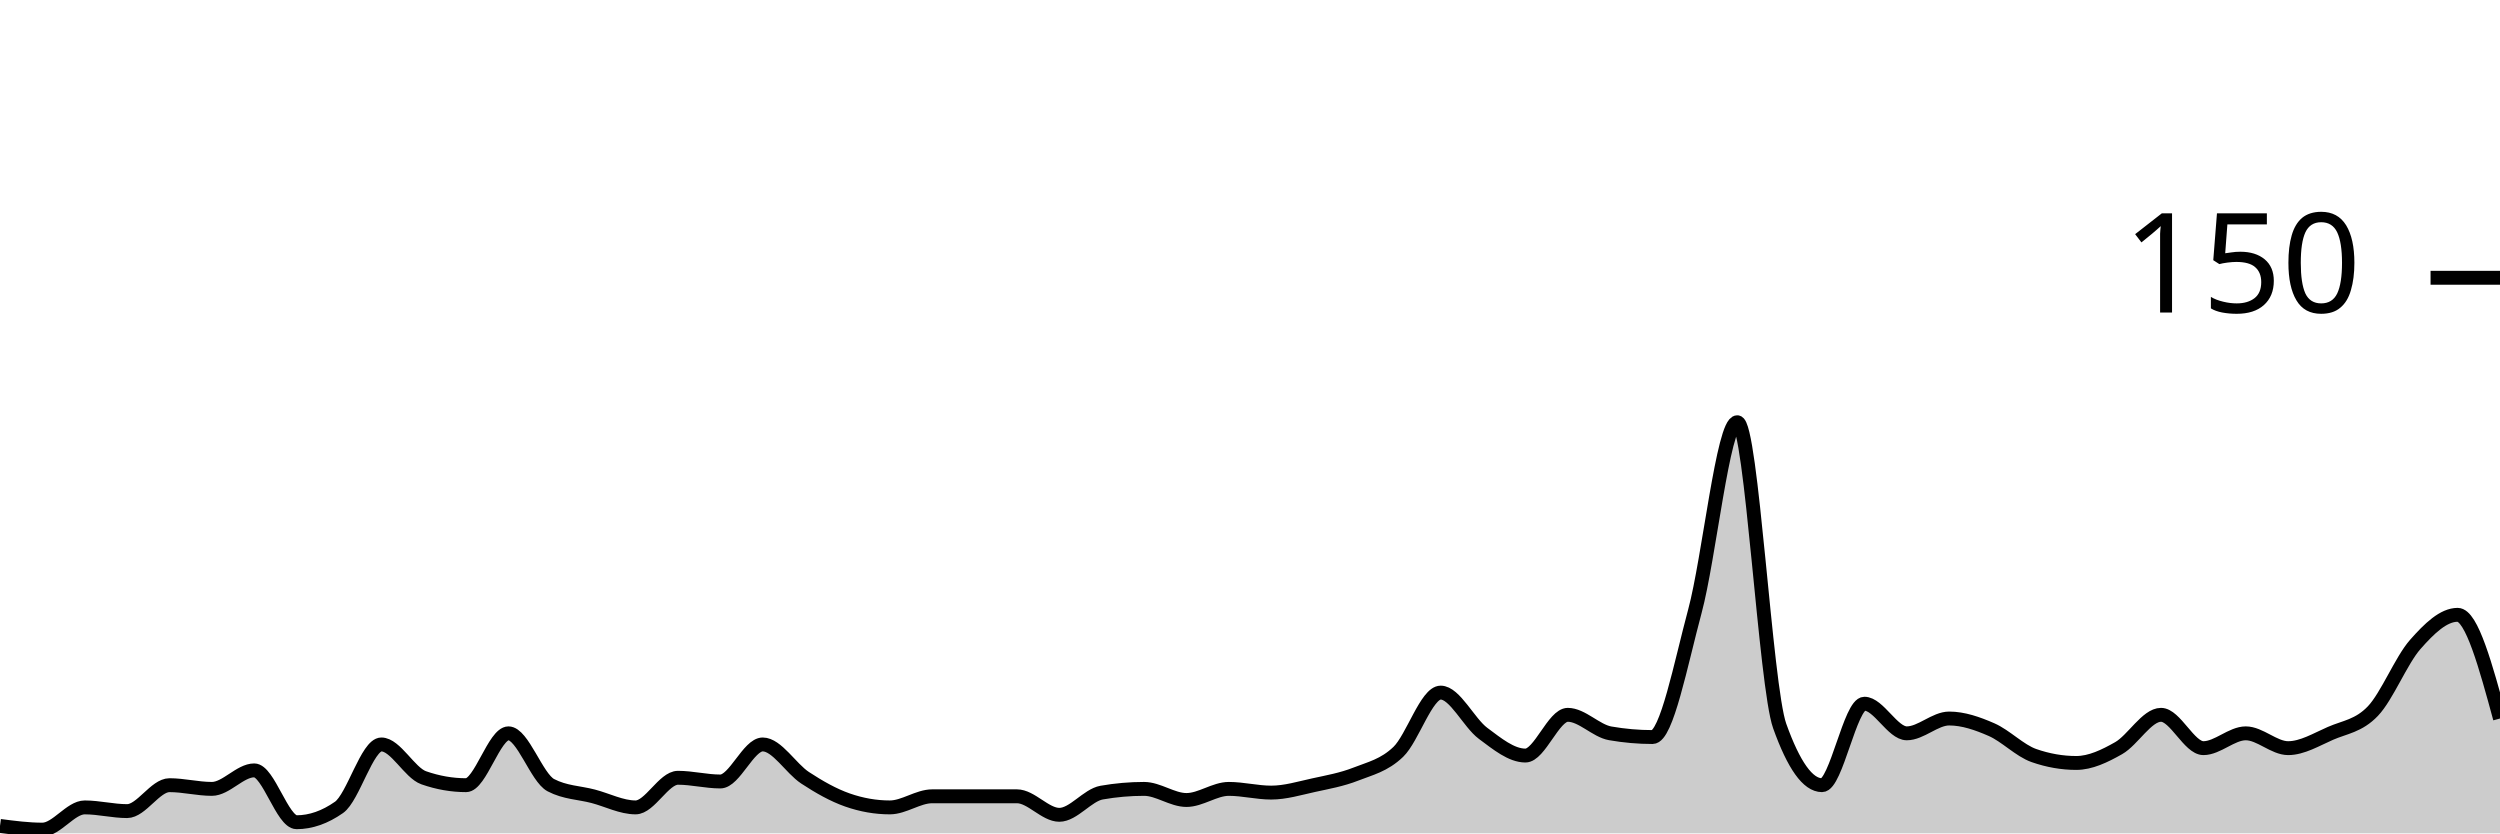
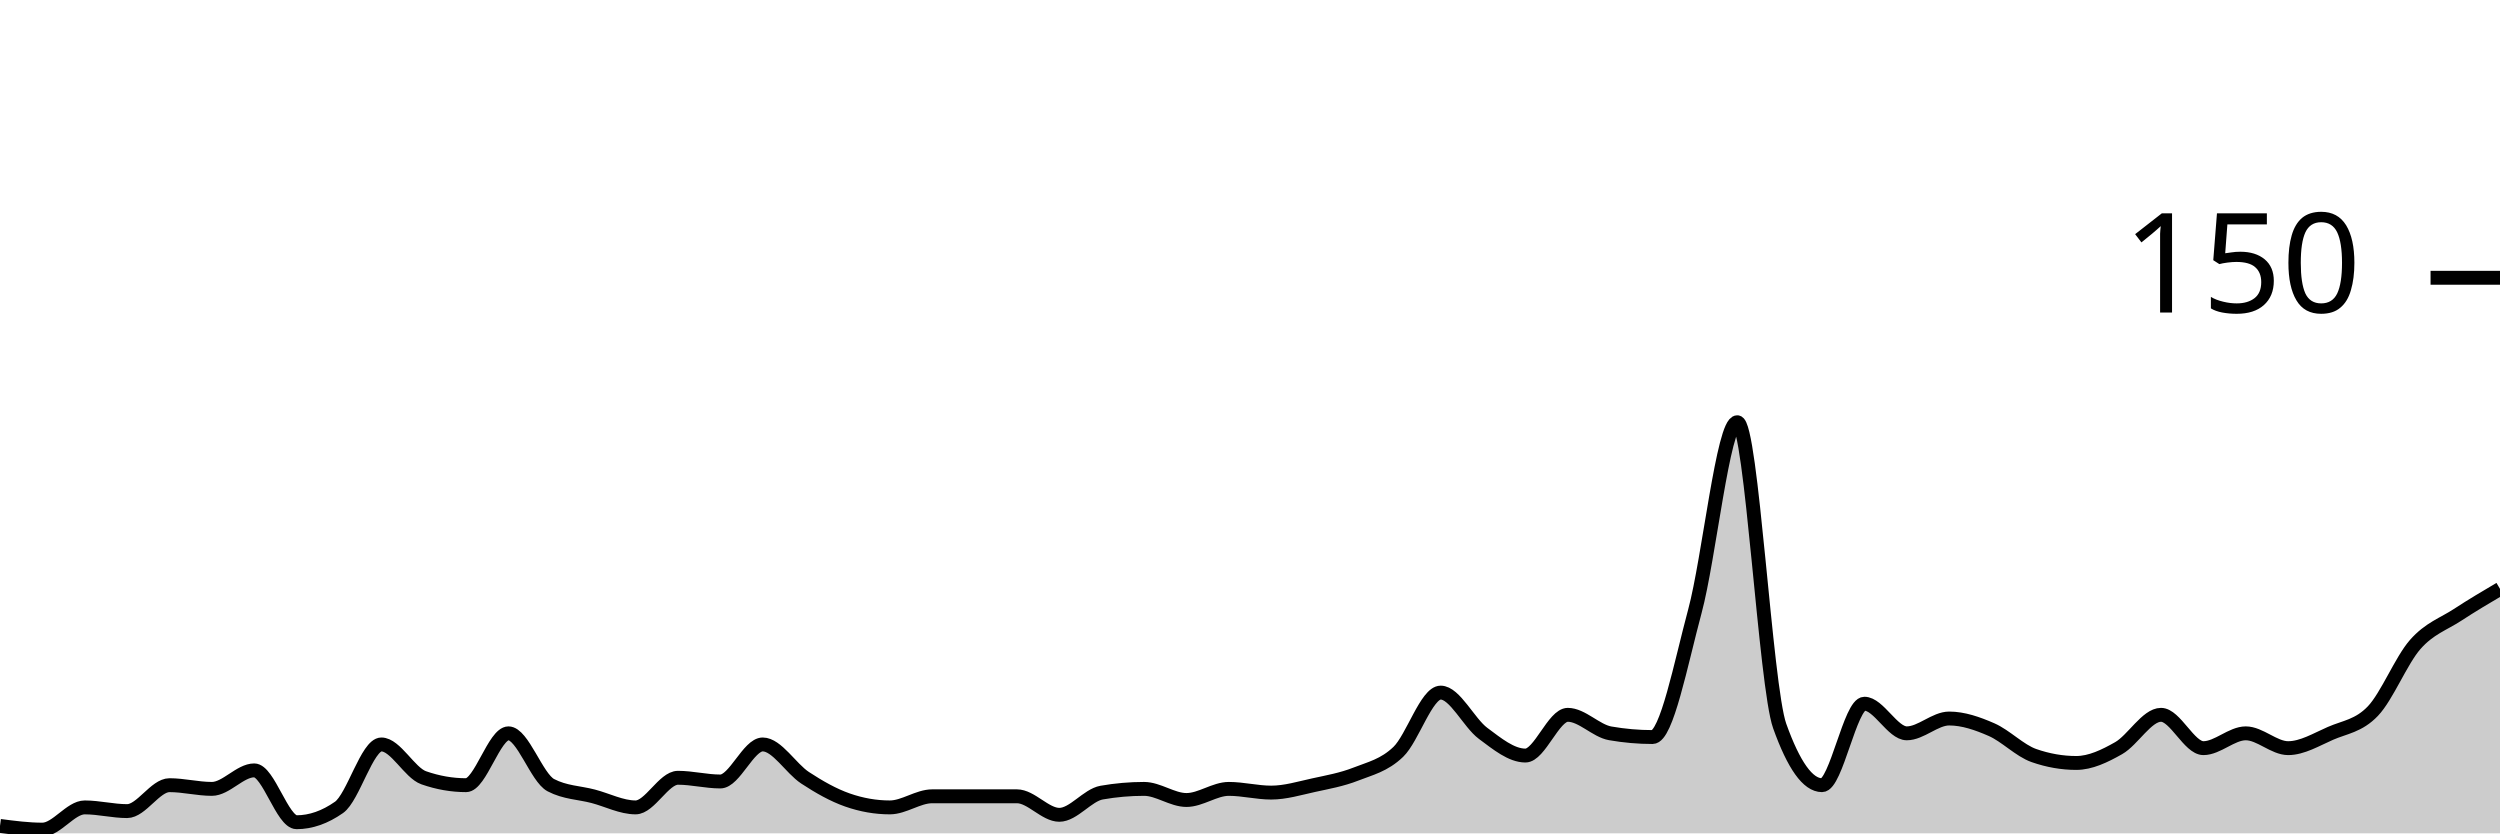
<svg xmlns="http://www.w3.org/2000/svg" viewBox="0 0 180 60">
  <g transform="translate(0,20)">
-     <path class="area" fill="rgba(0, 0, 0, 0.2)" d="M0,39.467C1.017,39.6,2.034,39.733,3.051,39.733C4.068,39.733,5.085,38.133,6.102,38.133C7.119,38.133,8.136,38.4,9.153,38.4C10.169,38.4,11.186,36.533,12.203,36.533C13.22,36.533,14.237,36.8,15.254,36.8C16.271,36.8,17.288,35.467,18.305,35.467C19.322,35.467,20.339,39.2,21.356,39.2C22.373,39.2,23.39,38.844,24.407,38.133C25.424,37.422,26.441,33.6,27.458,33.6C28.475,33.6,29.492,35.644,30.508,36C31.525,36.356,32.542,36.533,33.559,36.533C34.576,36.533,35.593,32.8,36.61,32.8C37.627,32.8,38.644,36,39.661,36.533C40.678,37.067,41.695,37.067,42.712,37.333C43.729,37.6,44.746,38.133,45.763,38.133C46.78,38.133,47.797,36,48.814,36C49.831,36,50.847,36.267,51.864,36.267C52.881,36.267,53.898,33.6,54.915,33.6C55.932,33.6,56.949,35.333,57.966,36C58.983,36.667,60,37.244,61.017,37.6C62.034,37.956,63.051,38.133,64.068,38.133C65.085,38.133,66.102,37.333,67.119,37.333C68.136,37.333,69.153,37.333,70.169,37.333C71.186,37.333,72.203,37.333,73.22,37.333C74.237,37.333,75.254,38.667,76.271,38.667C77.288,38.667,78.305,37.244,79.322,37.067C80.339,36.889,81.356,36.8,82.373,36.8C83.39,36.8,84.407,37.6,85.424,37.6C86.441,37.6,87.458,36.8,88.475,36.8C89.492,36.8,90.508,37.067,91.525,37.067C92.542,37.067,93.559,36.756,94.576,36.533C95.593,36.311,96.61,36.133,97.627,35.733C98.644,35.333,99.661,35.111,100.678,34.133C101.695,33.156,102.712,29.867,103.729,29.867C104.746,29.867,105.763,32.044,106.78,32.8C107.797,33.556,108.814,34.4,109.831,34.4C110.847,34.4,111.864,31.467,112.881,31.467C113.898,31.467,114.915,32.622,115.932,32.8C116.949,32.978,117.966,33.067,118.983,33.067C120,33.067,121.017,27.778,122.034,24C123.051,20.222,124.068,10.4,125.085,10.4C126.102,10.4,127.119,29.422,128.136,32.267C129.153,35.111,130.169,36.533,131.186,36.533C132.203,36.533,133.22,30.667,134.237,30.667C135.254,30.667,136.271,32.8,137.288,32.8C138.305,32.8,139.322,31.733,140.339,31.733C141.356,31.733,142.373,32.089,143.39,32.533C144.407,32.978,145.424,34.044,146.441,34.4C147.458,34.756,148.475,34.933,149.492,34.933C150.508,34.933,151.525,34.444,152.542,33.867C153.559,33.289,154.576,31.467,155.593,31.467C156.61,31.467,157.627,33.867,158.644,33.867C159.661,33.867,160.678,32.8,161.695,32.8C162.712,32.8,163.729,33.867,164.746,33.867C165.763,33.867,166.78,33.244,167.797,32.8C168.814,32.356,169.831,32.267,170.847,31.2C171.864,30.133,172.881,27.556,173.898,26.4C174.915,25.244,175.932,24.267,176.949,24.267C177.966,24.267,178.983,28,180,31.733L180,40C178.983,40,177.966,40,176.949,40C175.932,40,174.915,40,173.898,40C172.881,40,171.864,40,170.847,40C169.831,40,168.814,40,167.797,40C166.78,40,165.763,40,164.746,40C163.729,40,162.712,40,161.695,40C160.678,40,159.661,40,158.644,40C157.627,40,156.61,40,155.593,40C154.576,40,153.559,40,152.542,40C151.525,40,150.508,40,149.492,40C148.475,40,147.458,40,146.441,40C145.424,40,144.407,40,143.39,40C142.373,40,141.356,40,140.339,40C139.322,40,138.305,40,137.288,40C136.271,40,135.254,40,134.237,40C133.22,40,132.203,40,131.186,40C130.169,40,129.153,40,128.136,40C127.119,40,126.102,40,125.085,40C124.068,40,123.051,40,122.034,40C121.017,40,120,40,118.983,40C117.966,40,116.949,40,115.932,40C114.915,40,113.898,40,112.881,40C111.864,40,110.847,40,109.831,40C108.814,40,107.797,40,106.78,40C105.763,40,104.746,40,103.729,40C102.712,40,101.695,40,100.678,40C99.661,40,98.644,40,97.627,40C96.61,40,95.593,40,94.576,40C93.559,40,92.542,40,91.525,40C90.508,40,89.492,40,88.475,40C87.458,40,86.441,40,85.424,40C84.407,40,83.39,40,82.373,40C81.356,40,80.339,40,79.322,40C78.305,40,77.288,40,76.271,40C75.254,40,74.237,40,73.22,40C72.203,40,71.186,40,70.169,40C69.153,40,68.136,40,67.119,40C66.102,40,65.085,40,64.068,40C63.051,40,62.034,40,61.017,40C60,40,58.983,40,57.966,40C56.949,40,55.932,40,54.915,40C53.898,40,52.881,40,51.864,40C50.847,40,49.831,40,48.814,40C47.797,40,46.78,40,45.763,40C44.746,40,43.729,40,42.712,40C41.695,40,40.678,40,39.661,40C38.644,40,37.627,40,36.61,40C35.593,40,34.576,40,33.559,40C32.542,40,31.525,40,30.508,40C29.492,40,28.475,40,27.458,40C26.441,40,25.424,40,24.407,40C23.39,40,22.373,40,21.356,40C20.339,40,19.322,40,18.305,40C17.288,40,16.271,40,15.254,40C14.237,40,13.22,40,12.203,40C11.186,40,10.169,40,9.153,40C8.136,40,7.119,40,6.102,40C5.085,40,4.068,40,3.051,40C2.034,40,1.017,40,0,40Z" />
-     <path class="line" stroke="black" fill="none" d="M0,39.467C1.017,39.6,2.034,39.733,3.051,39.733C4.068,39.733,5.085,38.133,6.102,38.133C7.119,38.133,8.136,38.4,9.153,38.4C10.169,38.4,11.186,36.533,12.203,36.533C13.22,36.533,14.237,36.8,15.254,36.8C16.271,36.8,17.288,35.467,18.305,35.467C19.322,35.467,20.339,39.2,21.356,39.2C22.373,39.2,23.39,38.844,24.407,38.133C25.424,37.422,26.441,33.6,27.458,33.6C28.475,33.6,29.492,35.644,30.508,36C31.525,36.356,32.542,36.533,33.559,36.533C34.576,36.533,35.593,32.8,36.61,32.8C37.627,32.8,38.644,36,39.661,36.533C40.678,37.067,41.695,37.067,42.712,37.333C43.729,37.6,44.746,38.133,45.763,38.133C46.78,38.133,47.797,36,48.814,36C49.831,36,50.847,36.267,51.864,36.267C52.881,36.267,53.898,33.6,54.915,33.6C55.932,33.6,56.949,35.333,57.966,36C58.983,36.667,60,37.244,61.017,37.6C62.034,37.956,63.051,38.133,64.068,38.133C65.085,38.133,66.102,37.333,67.119,37.333C68.136,37.333,69.153,37.333,70.169,37.333C71.186,37.333,72.203,37.333,73.22,37.333C74.237,37.333,75.254,38.667,76.271,38.667C77.288,38.667,78.305,37.244,79.322,37.067C80.339,36.889,81.356,36.8,82.373,36.8C83.39,36.8,84.407,37.6,85.424,37.6C86.441,37.6,87.458,36.8,88.475,36.8C89.492,36.8,90.508,37.067,91.525,37.067C92.542,37.067,93.559,36.756,94.576,36.533C95.593,36.311,96.61,36.133,97.627,35.733C98.644,35.333,99.661,35.111,100.678,34.133C101.695,33.156,102.712,29.867,103.729,29.867C104.746,29.867,105.763,32.044,106.78,32.8C107.797,33.556,108.814,34.4,109.831,34.4C110.847,34.4,111.864,31.467,112.881,31.467C113.898,31.467,114.915,32.622,115.932,32.8C116.949,32.978,117.966,33.067,118.983,33.067C120,33.067,121.017,27.778,122.034,24C123.051,20.222,124.068,10.4,125.085,10.4C126.102,10.4,127.119,29.422,128.136,32.267C129.153,35.111,130.169,36.533,131.186,36.533C132.203,36.533,133.22,30.667,134.237,30.667C135.254,30.667,136.271,32.8,137.288,32.8C138.305,32.8,139.322,31.733,140.339,31.733C141.356,31.733,142.373,32.089,143.39,32.533C144.407,32.978,145.424,34.044,146.441,34.4C147.458,34.756,148.475,34.933,149.492,34.933C150.508,34.933,151.525,34.444,152.542,33.867C153.559,33.289,154.576,31.467,155.593,31.467C156.61,31.467,157.627,33.867,158.644,33.867C159.661,33.867,160.678,32.8,161.695,32.8C162.712,32.8,163.729,33.867,164.746,33.867C165.763,33.867,166.78,33.244,167.797,32.8C168.814,32.356,169.831,32.267,170.847,31.2C171.864,30.133,172.881,27.556,173.898,26.4C174.915,25.244,175.932,24.267,176.949,24.267C177.966,24.267,178.983,28,180,31.733" />
+     <path class="area" fill="rgba(0, 0, 0, 0.2)" d="M0,39.467C1.017,39.6,2.034,39.733,3.051,39.733C4.068,39.733,5.085,38.133,6.102,38.133C7.119,38.133,8.136,38.4,9.153,38.4C10.169,38.4,11.186,36.533,12.203,36.533C13.22,36.533,14.237,36.8,15.254,36.8C16.271,36.8,17.288,35.467,18.305,35.467C19.322,35.467,20.339,39.2,21.356,39.2C22.373,39.2,23.39,38.844,24.407,38.133C25.424,37.422,26.441,33.6,27.458,33.6C28.475,33.6,29.492,35.644,30.508,36C31.525,36.356,32.542,36.533,33.559,36.533C34.576,36.533,35.593,32.8,36.61,32.8C37.627,32.8,38.644,36,39.661,36.533C40.678,37.067,41.695,37.067,42.712,37.333C43.729,37.6,44.746,38.133,45.763,38.133C46.78,38.133,47.797,36,48.814,36C49.831,36,50.847,36.267,51.864,36.267C52.881,36.267,53.898,33.6,54.915,33.6C55.932,33.6,56.949,35.333,57.966,36C58.983,36.667,60,37.244,61.017,37.6C62.034,37.956,63.051,38.133,64.068,38.133C65.085,38.133,66.102,37.333,67.119,37.333C68.136,37.333,69.153,37.333,70.169,37.333C71.186,37.333,72.203,37.333,73.22,37.333C74.237,37.333,75.254,38.667,76.271,38.667C77.288,38.667,78.305,37.244,79.322,37.067C80.339,36.889,81.356,36.8,82.373,36.8C83.39,36.8,84.407,37.6,85.424,37.6C86.441,37.6,87.458,36.8,88.475,36.8C89.492,36.8,90.508,37.067,91.525,37.067C92.542,37.067,93.559,36.756,94.576,36.533C95.593,36.311,96.61,36.133,97.627,35.733C98.644,35.333,99.661,35.111,100.678,34.133C101.695,33.156,102.712,29.867,103.729,29.867C104.746,29.867,105.763,32.044,106.78,32.8C107.797,33.556,108.814,34.4,109.831,34.4C110.847,34.4,111.864,31.467,112.881,31.467C113.898,31.467,114.915,32.622,115.932,32.8C116.949,32.978,117.966,33.067,118.983,33.067C120,33.067,121.017,27.778,122.034,24C123.051,20.222,124.068,10.4,125.085,10.4C126.102,10.4,127.119,29.422,128.136,32.267C129.153,35.111,130.169,36.533,131.186,36.533C132.203,36.533,133.22,30.667,134.237,30.667C135.254,30.667,136.271,32.8,137.288,32.8C138.305,32.8,139.322,31.733,140.339,31.733C141.356,31.733,142.373,32.089,143.39,32.533C144.407,32.978,145.424,34.044,146.441,34.4C147.458,34.756,148.475,34.933,149.492,34.933C150.508,34.933,151.525,34.444,152.542,33.867C153.559,33.289,154.576,31.467,155.593,31.467C156.61,31.467,157.627,33.867,158.644,33.867C159.661,33.867,160.678,32.8,161.695,32.8C162.712,32.8,163.729,33.867,164.746,33.867C165.763,33.867,166.78,33.244,167.797,32.8C168.814,32.356,169.831,32.267,170.847,31.2C171.864,30.133,172.881,27.556,173.898,26.4C174.915,25.244,175.932,24.933,176.949,24.267C177.966,23.6,178.983,23,180,22.4L180,40C178.983,40,177.966,40,176.949,40C175.932,40,174.915,40,173.898,40C172.881,40,171.864,40,170.847,40C169.831,40,168.814,40,167.797,40C166.78,40,165.763,40,164.746,40C163.729,40,162.712,40,161.695,40C160.678,40,159.661,40,158.644,40C157.627,40,156.61,40,155.593,40C154.576,40,153.559,40,152.542,40C151.525,40,150.508,40,149.492,40C148.475,40,147.458,40,146.441,40C145.424,40,144.407,40,143.39,40C142.373,40,141.356,40,140.339,40C139.322,40,138.305,40,137.288,40C136.271,40,135.254,40,134.237,40C133.22,40,132.203,40,131.186,40C130.169,40,129.153,40,128.136,40C127.119,40,126.102,40,125.085,40C124.068,40,123.051,40,122.034,40C121.017,40,120,40,118.983,40C117.966,40,116.949,40,115.932,40C114.915,40,113.898,40,112.881,40C111.864,40,110.847,40,109.831,40C108.814,40,107.797,40,106.78,40C105.763,40,104.746,40,103.729,40C102.712,40,101.695,40,100.678,40C99.661,40,98.644,40,97.627,40C96.61,40,95.593,40,94.576,40C93.559,40,92.542,40,91.525,40C90.508,40,89.492,40,88.475,40C87.458,40,86.441,40,85.424,40C84.407,40,83.39,40,82.373,40C81.356,40,80.339,40,79.322,40C78.305,40,77.288,40,76.271,40C75.254,40,74.237,40,73.22,40C72.203,40,71.186,40,70.169,40C69.153,40,68.136,40,67.119,40C66.102,40,65.085,40,64.068,40C63.051,40,62.034,40,61.017,40C60,40,58.983,40,57.966,40C56.949,40,55.932,40,54.915,40C53.898,40,52.881,40,51.864,40C50.847,40,49.831,40,48.814,40C47.797,40,46.78,40,45.763,40C44.746,40,43.729,40,42.712,40C41.695,40,40.678,40,39.661,40C38.644,40,37.627,40,36.61,40C35.593,40,34.576,40,33.559,40C32.542,40,31.525,40,30.508,40C29.492,40,28.475,40,27.458,40C26.441,40,25.424,40,24.407,40C23.39,40,22.373,40,21.356,40C20.339,40,19.322,40,18.305,40C17.288,40,16.271,40,15.254,40C14.237,40,13.22,40,12.203,40C11.186,40,10.169,40,9.153,40C8.136,40,7.119,40,6.102,40C5.085,40,4.068,40,3.051,40C2.034,40,1.017,40,0,40Z" />
+     <path class="line" stroke="black" fill="none" d="M0,39.467C1.017,39.6,2.034,39.733,3.051,39.733C4.068,39.733,5.085,38.133,6.102,38.133C7.119,38.133,8.136,38.4,9.153,38.4C10.169,38.4,11.186,36.533,12.203,36.533C13.22,36.533,14.237,36.8,15.254,36.8C16.271,36.8,17.288,35.467,18.305,35.467C19.322,35.467,20.339,39.2,21.356,39.2C22.373,39.2,23.39,38.844,24.407,38.133C25.424,37.422,26.441,33.6,27.458,33.6C28.475,33.6,29.492,35.644,30.508,36C31.525,36.356,32.542,36.533,33.559,36.533C34.576,36.533,35.593,32.8,36.61,32.8C37.627,32.8,38.644,36,39.661,36.533C40.678,37.067,41.695,37.067,42.712,37.333C43.729,37.6,44.746,38.133,45.763,38.133C46.78,38.133,47.797,36,48.814,36C49.831,36,50.847,36.267,51.864,36.267C52.881,36.267,53.898,33.6,54.915,33.6C55.932,33.6,56.949,35.333,57.966,36C58.983,36.667,60,37.244,61.017,37.6C62.034,37.956,63.051,38.133,64.068,38.133C65.085,38.133,66.102,37.333,67.119,37.333C68.136,37.333,69.153,37.333,70.169,37.333C71.186,37.333,72.203,37.333,73.22,37.333C74.237,37.333,75.254,38.667,76.271,38.667C77.288,38.667,78.305,37.244,79.322,37.067C80.339,36.889,81.356,36.8,82.373,36.8C83.39,36.8,84.407,37.6,85.424,37.6C86.441,37.6,87.458,36.8,88.475,36.8C89.492,36.8,90.508,37.067,91.525,37.067C92.542,37.067,93.559,36.756,94.576,36.533C95.593,36.311,96.61,36.133,97.627,35.733C98.644,35.333,99.661,35.111,100.678,34.133C101.695,33.156,102.712,29.867,103.729,29.867C104.746,29.867,105.763,32.044,106.78,32.8C107.797,33.556,108.814,34.4,109.831,34.4C110.847,34.4,111.864,31.467,112.881,31.467C113.898,31.467,114.915,32.622,115.932,32.8C116.949,32.978,117.966,33.067,118.983,33.067C120,33.067,121.017,27.778,122.034,24C123.051,20.222,124.068,10.4,125.085,10.4C126.102,10.4,127.119,29.422,128.136,32.267C129.153,35.111,130.169,36.533,131.186,36.533C132.203,36.533,133.22,30.667,134.237,30.667C135.254,30.667,136.271,32.8,137.288,32.8C138.305,32.8,139.322,31.733,140.339,31.733C141.356,31.733,142.373,32.089,143.39,32.533C144.407,32.978,145.424,34.044,146.441,34.4C147.458,34.756,148.475,34.933,149.492,34.933C150.508,34.933,151.525,34.444,152.542,33.867C153.559,33.289,154.576,31.467,155.593,31.467C156.61,31.467,157.627,33.867,158.644,33.867C159.661,33.867,160.678,32.8,161.695,32.8C162.712,32.8,163.729,33.867,164.746,33.867C165.763,33.867,166.78,33.244,167.797,32.8C168.814,32.356,169.831,32.267,170.847,31.2C171.864,30.133,172.881,27.556,173.898,26.4C174.915,25.244,175.932,24.933,176.949,24.267C177.966,23.6,178.983,23,180,22.4" />
    <path class="axis-ceiling" stroke-width="1" stroke="black" fill="none" d="M175,0L180,0" />
    <text class="axis-ceiling-label" font-family="sans-serif" text-anchor="end" font-size="10px" x="170" y="2.5">150</text>
  </g>
</svg>
